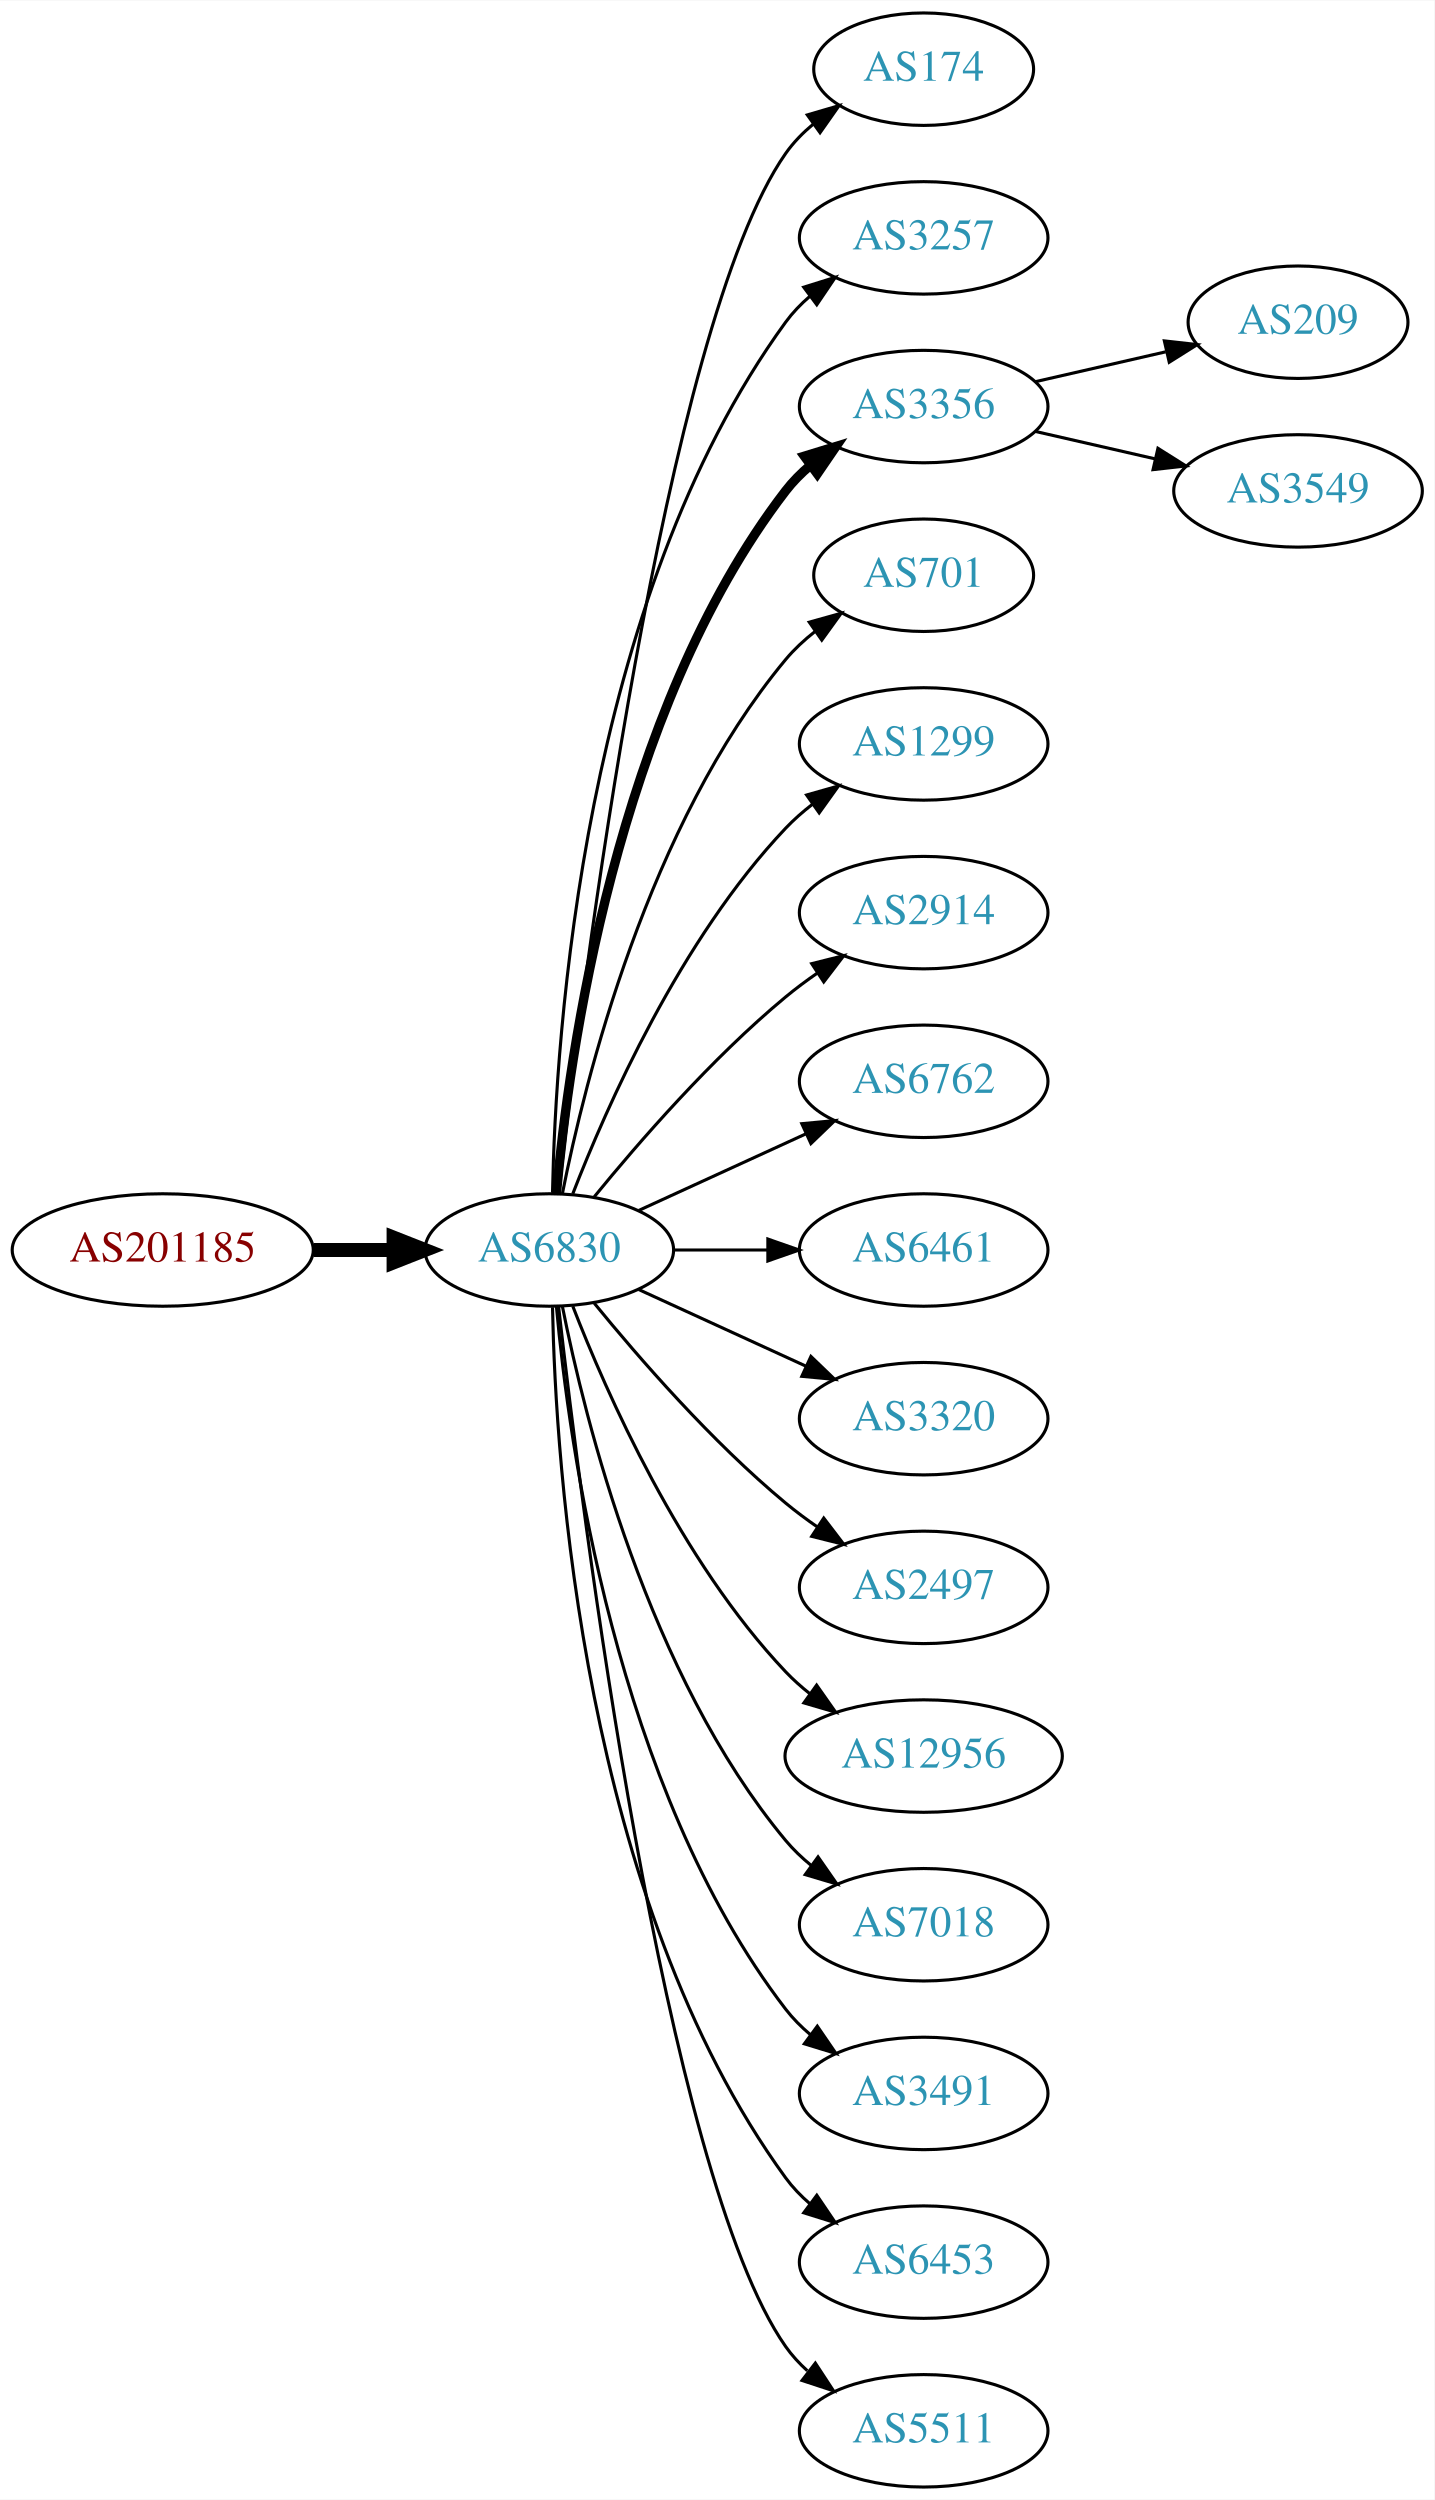
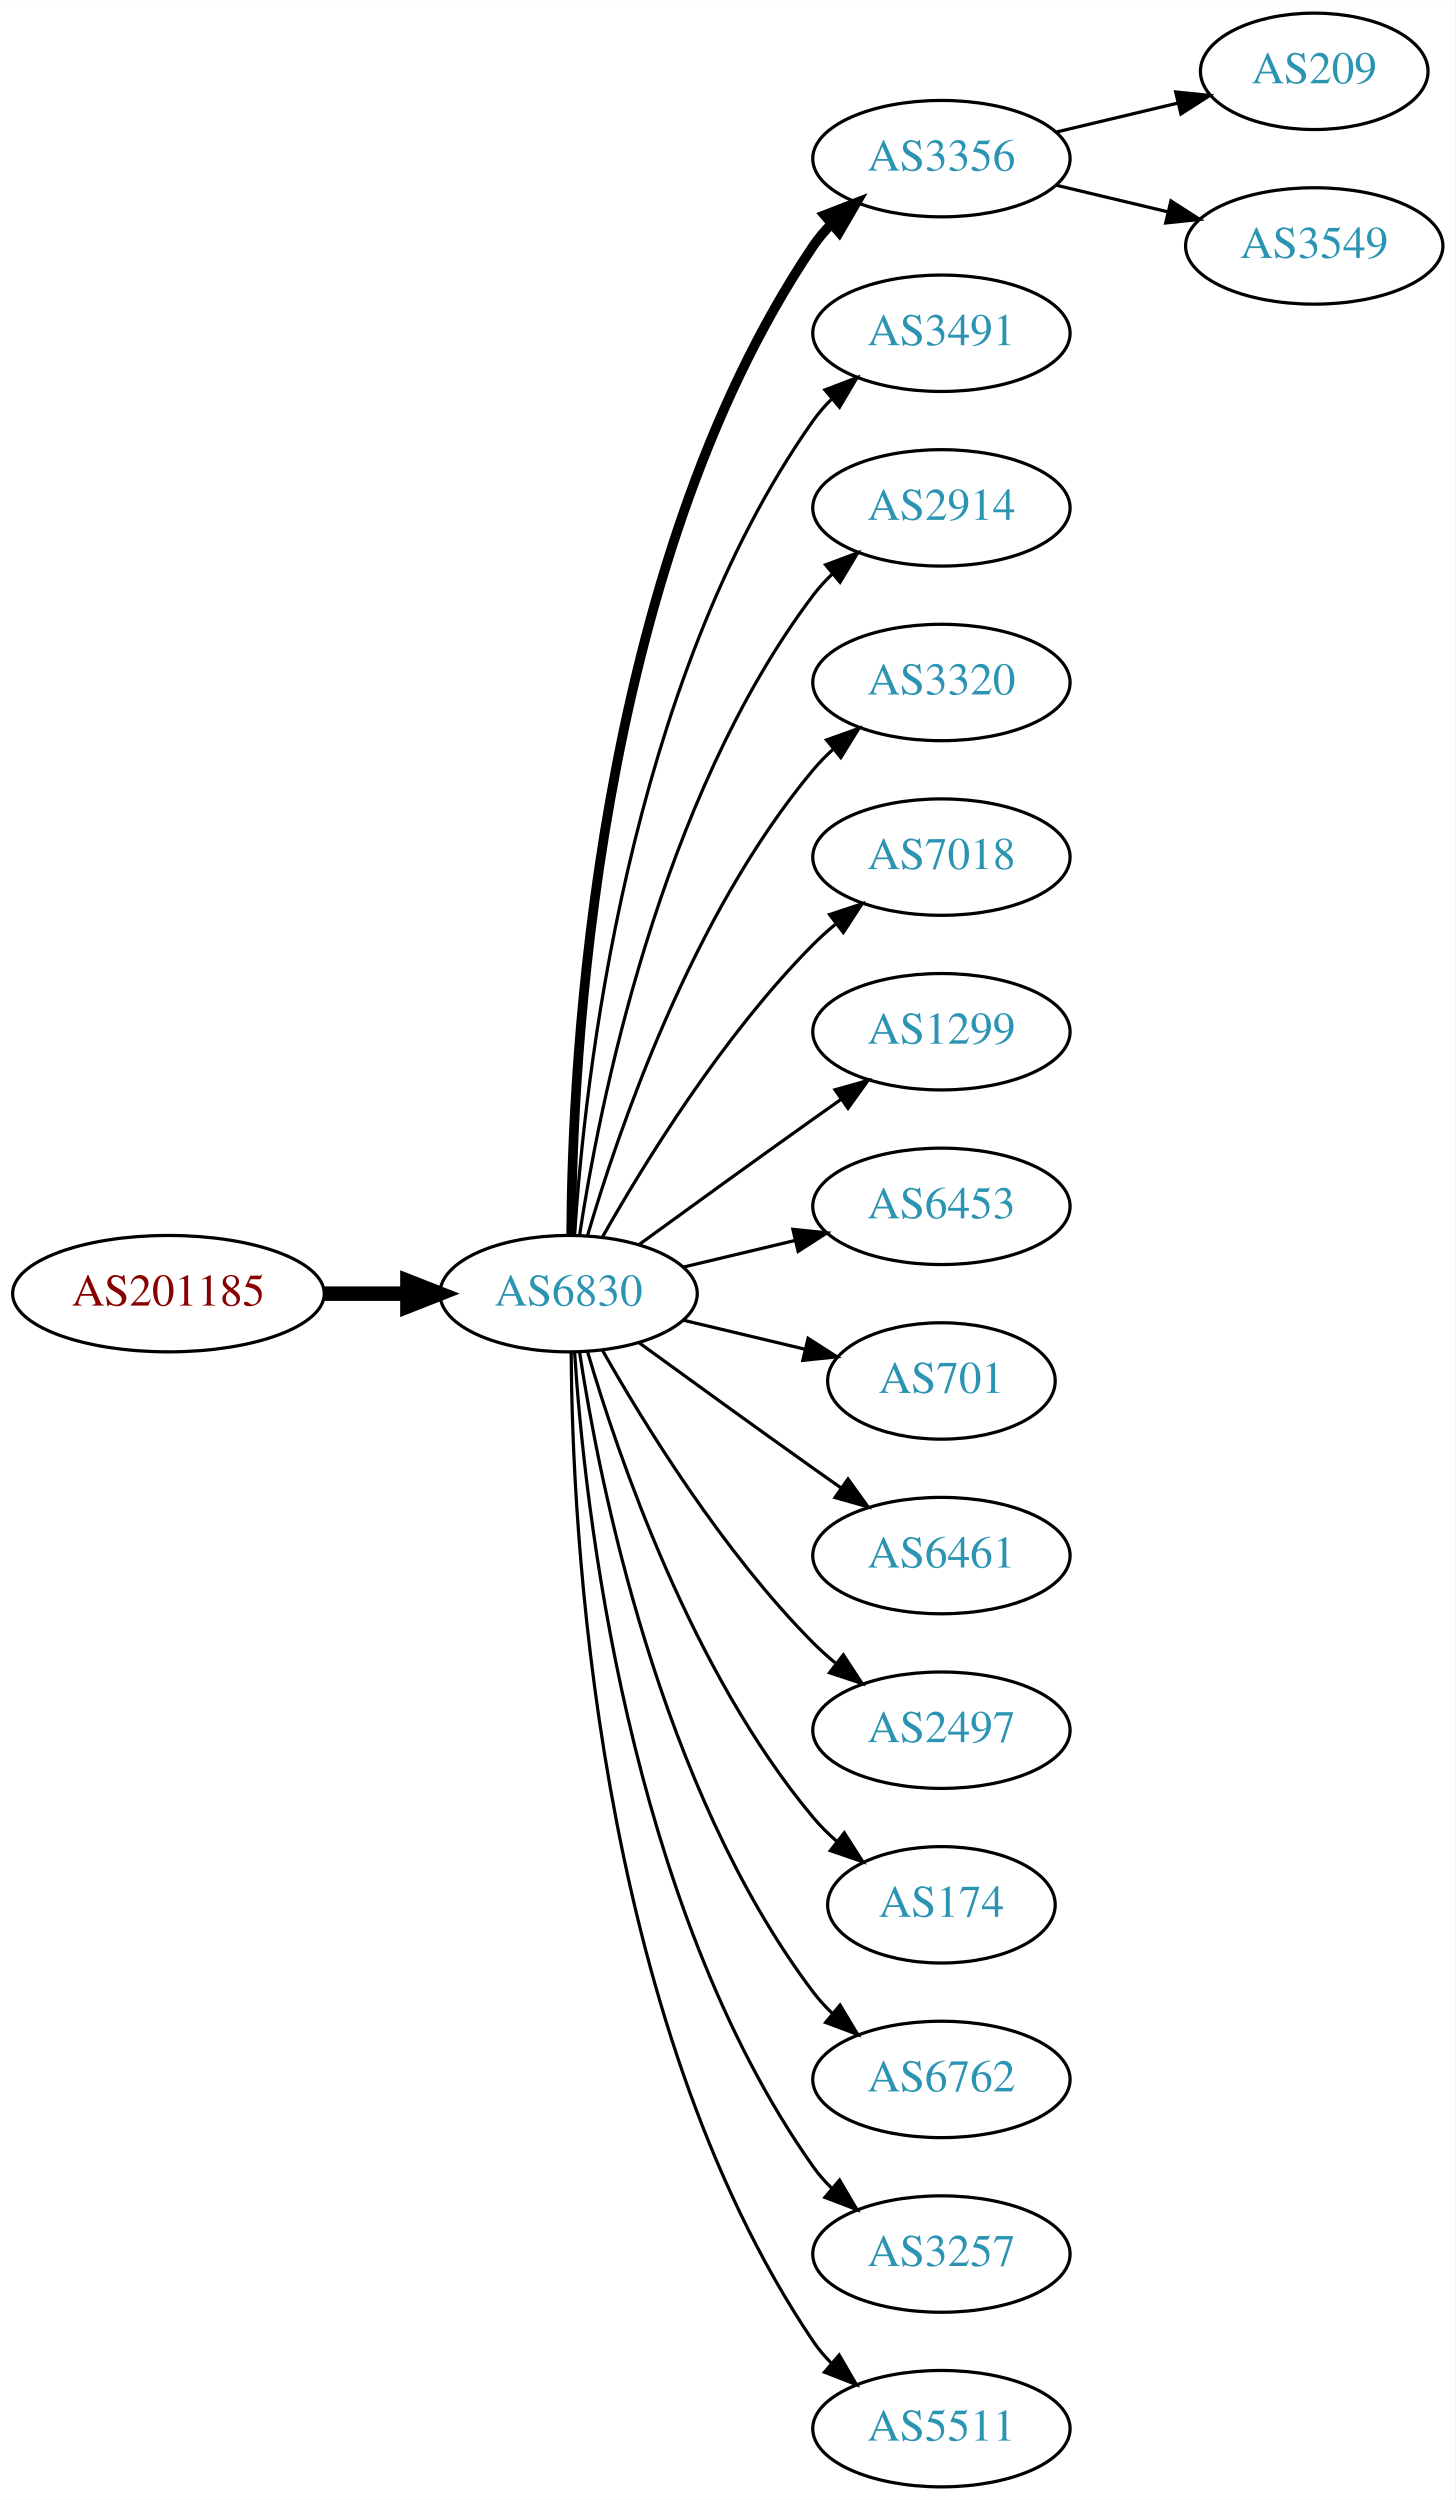
- <svg xmlns="http://www.w3.org/2000/svg" xmlns:xlink="http://www.w3.org/1999/xlink" width="459pt" height="800pt" viewBox="0.00 0.00 459.17 800.00">
-   <g id="graph0" class="graph" transform="scale(1 1) rotate(0) translate(4 796)">
-     <polygon fill="white" stroke="none" points="-4,4 -4,-796 455.17,-796 455.17,4 -4,4" />
+ <svg xmlns="http://www.w3.org/2000/svg" xmlns:xlink="http://www.w3.org/1999/xlink" width="450pt" height="773pt" viewBox="0.00 0.00 450.07 773.00">
+   <g id="graph0" class="graph" transform="scale(1 1) rotate(0) translate(4 769)">
+     <polygon fill="white" stroke="none" points="-4,4 -4,-769 446.07,-769 446.07,4 -4,4" />
    <g id="node1" class="node">
      <g id="a_node1">
        <a xlink:href="/asn/201185" xlink:title="AS201185 ~ Kapsch BusinessCom AG [AT]">
-           <ellipse fill="#ffffff" stroke="black" cx="48.096" cy="-396" rx="48.192" ry="18" />
-           <text text-anchor="middle" x="48.096" y="-392.3" font-family="Times,serif" font-size="14.00" fill="#880000">AS201185</text>
+           <ellipse fill="#ffffff" stroke="black" cx="48.096" cy="-369" rx="48.192" ry="18" />
+           <text text-anchor="middle" x="48.096" y="-365.3" font-family="Times,serif" font-size="14.00" fill="#880000">AS201185</text>
        </a>
      </g>
    </g>
    <g id="node2" class="node">
      <g id="a_node2">
        <a xlink:href="/asn/6830" xlink:title="AS6830 ~ LGI-UPC [AT]">
-           <ellipse fill="#ffffff" stroke="black" cx="171.838" cy="-396" rx="39.794" ry="18" />
-           <text text-anchor="middle" x="171.838" y="-392.3" font-family="Times,serif" font-size="14.00" fill="#2c94b3">AS6830</text>
+           <ellipse fill="#ffffff" stroke="black" cx="171.838" cy="-369" rx="39.794" ry="18" />
+           <text text-anchor="middle" x="171.838" y="-365.3" font-family="Times,serif" font-size="14.00" fill="#2c94b3">AS6830</text>
        </a>
      </g>
    </g>
    <g id="edge1" class="edge">
-       <path fill="none" stroke="black" stroke-width="4.5" d="M96.513,-396C104.867,-396 113.577,-396 121.969,-396" />
-       <polygon fill="black" stroke="black" stroke-width="4.5" points="122.004,-399.938 132.004,-396 122.004,-392.063 122.004,-399.938" />
+       <path fill="none" stroke="black" stroke-width="4.5" d="M96.513,-369C104.867,-369 113.577,-369 121.969,-369" />
+       <polygon fill="black" stroke="black" stroke-width="4.5" points="122.004,-372.938 132.004,-369 122.004,-365.063 122.004,-372.938" />
    </g>
    <g id="node3" class="node">
      <g id="a_node3">
-         <a xlink:href="/asn/174" xlink:title="AS174 ~ Cogent Communications [US]">
-           <ellipse fill="#ffffff" stroke="black" cx="291.681" cy="-774" rx="35.194" ry="18" />
-           <text text-anchor="middle" x="291.681" y="-770.3" font-family="Times,serif" font-size="14.00" fill="#2c94b3">AS174</text>
+         <a xlink:href="/asn/3356" xlink:title="AS3356 ~ Level 3 Parent, LLC [US]">
+           <ellipse fill="#ffffff" stroke="black" cx="287.131" cy="-720" rx="39.794" ry="18" />
+           <text text-anchor="middle" x="287.131" y="-716.3" font-family="Times,serif" font-size="14.00" fill="#2c94b3">AS3356</text>
        </a>
      </g>
    </g>
    <g id="edge2" class="edge">
-       <path fill="none" stroke="black" d="M174.808,-414.101C182.036,-477.928 208.714,-691.628 247.484,-747 249.938,-750.505 253.007,-753.649 256.371,-756.444" />
-       <polygon fill="black" stroke="black" points="254.436,-759.363 264.605,-762.336 258.51,-753.67 254.436,-759.363" />
+       <path fill="none" stroke="black" stroke-width="3" d="M172.635,-387.265C172.915,-439.599 179.831,-592.764 247.484,-693 249.116,-695.417 251.041,-697.684 253.148,-699.796" />
+       <polygon fill="black" stroke="black" stroke-width="3" points="250.966,-702.536 260.842,-706.373 255.515,-697.215 250.966,-702.536" />
    </g>
    <g id="node4" class="node">
      <g id="a_node4">
-         <a xlink:href="/asn/3257" xlink:title="AS3257 ~ GTT [DE]">
-           <ellipse fill="#ffffff" stroke="black" cx="291.681" cy="-720" rx="39.794" ry="18" />
-           <text text-anchor="middle" x="291.681" y="-716.3" font-family="Times,serif" font-size="14.00" fill="#2c94b3">AS3257</text>
+         <a xlink:href="/asn/3491" xlink:title="AS3491 ~ PCCW Global, Inc. [US]">
+           <ellipse fill="#ffffff" stroke="black" cx="287.131" cy="-666" rx="39.794" ry="18" />
+           <text text-anchor="middle" x="287.131" y="-662.3" font-family="Times,serif" font-size="14.00" fill="#2c94b3">AS3491</text>
        </a>
      </g>
    </g>
    <g id="edge3" class="edge">
-       <path fill="none" stroke="black" d="M172.87,-414.337C173.843,-464.079 182.562,-603.806 247.484,-693 249.696,-696.039 252.364,-698.813 255.276,-701.326" />
-       <polygon fill="black" stroke="black" points="253.294,-704.214 263.407,-707.373 257.471,-698.597 253.294,-704.214" />
+       <path fill="none" stroke="black" d="M173.693,-387.185C176.687,-433.425 189.933,-557.589 247.484,-639 249.168,-641.381 251.131,-643.622 253.263,-645.716" />
+       <polygon fill="black" stroke="black" points="251.109,-648.478 261.006,-652.259 255.627,-643.132 251.109,-648.478" />
    </g>
    <g id="node5" class="node">
      <g id="a_node5">
-         <a xlink:href="/asn/3356" xlink:title="AS3356 ~ Level 3 Parent, LLC [US]">
-           <ellipse fill="#ffffff" stroke="black" cx="291.681" cy="-666" rx="39.794" ry="18" />
-           <text text-anchor="middle" x="291.681" y="-662.3" font-family="Times,serif" font-size="14.00" fill="#2c94b3">AS3356</text>
+         <a xlink:href="/asn/2914" xlink:title="AS2914 ~ NTT America, Inc. [US]">
+           <ellipse fill="#ffffff" stroke="black" cx="287.131" cy="-612" rx="39.794" ry="18" />
+           <text text-anchor="middle" x="287.131" y="-608.3" font-family="Times,serif" font-size="14.00" fill="#2c94b3">AS2914</text>
        </a>
      </g>
    </g>
    <g id="edge4" class="edge">
-       <path fill="none" stroke="black" stroke-width="3" d="M174.122,-414.117C178.02,-457.332 193.037,-568.131 247.484,-639 249.774,-641.981 252.494,-644.716 255.439,-647.205" />
-       <polygon fill="black" stroke="black" stroke-width="3" points="253.485,-650.113 263.615,-653.218 257.633,-644.473 253.485,-650.113" />
+       <path fill="none" stroke="black" d="M175.215,-386.986C181.188,-426.422 199.899,-521.995 247.484,-585 249.242,-587.327 251.258,-589.529 253.428,-591.596" />
+       <polygon fill="black" stroke="black" points="251.313,-594.389 261.241,-598.088 255.787,-589.005 251.313,-594.389" />
    </g>
    <g id="node6" class="node">
      <g id="a_node6">
-         <a xlink:href="/asn/701" xlink:title="AS701 ~ UUNET [US]">
-           <ellipse fill="#ffffff" stroke="black" cx="291.681" cy="-612" rx="35.194" ry="18" />
-           <text text-anchor="middle" x="291.681" y="-608.3" font-family="Times,serif" font-size="14.00" fill="#2c94b3">AS701</text>
+         <a xlink:href="/asn/3320" xlink:title="AS3320 ~ DTAG [DE]">
+           <ellipse fill="#ffffff" stroke="black" cx="287.131" cy="-558" rx="39.794" ry="18" />
+           <text text-anchor="middle" x="287.131" y="-554.3" font-family="Times,serif" font-size="14.00" fill="#2c94b3">AS3320</text>
        </a>
      </g>
    </g>
    <g id="edge5" class="edge">
-       <path fill="none" stroke="black" d="M176.037,-414.073C183.2,-450.141 203.474,-532.125 247.484,-585 250.221,-588.288 253.466,-591.298 256.93,-594.017" />
-       <polygon fill="black" stroke="black" points="255.065,-596.983 265.271,-599.827 259.066,-591.239 255.065,-596.983" />
+       <path fill="none" stroke="black" d="M177.712,-387.002C187.026,-418.844 209.843,-485.981 247.484,-531 249.355,-533.237 251.453,-535.374 253.679,-537.396" />
+       <polygon fill="black" stroke="black" points="251.623,-540.234 261.598,-543.804 256.026,-534.793 251.623,-540.234" />
    </g>
    <g id="node7" class="node">
      <g id="a_node7">
-         <a xlink:href="/asn/1299" xlink:title="AS1299 ~ Telia Carrier [EU]">
-           <ellipse fill="#ffffff" stroke="black" cx="291.681" cy="-558" rx="39.794" ry="18" />
-           <text text-anchor="middle" x="291.681" y="-554.3" font-family="Times,serif" font-size="14.00" fill="#2c94b3">AS1299</text>
+         <a xlink:href="/asn/7018" xlink:title="AS7018 ~ AT&amp;T Services, Inc. [US]">
+           <ellipse fill="#ffffff" stroke="black" cx="287.131" cy="-504" rx="39.794" ry="18" />
+           <text text-anchor="middle" x="287.131" y="-500.3" font-family="Times,serif" font-size="14.00" fill="#2c94b3">AS7018</text>
        </a>
      </g>
    </g>
    <g id="edge6" class="edge">
-       <path fill="none" stroke="black" d="M179.361,-413.994C190.112,-441.728 213.769,-495.429 247.484,-531 250.07,-533.728 252.988,-536.294 256.056,-538.677" />
-       <polygon fill="black" stroke="black" points="254.21,-541.658 264.404,-544.543 258.234,-535.93 254.21,-541.658" />
+       <path fill="none" stroke="black" d="M182.298,-386.49C195.08,-409.096 219.512,-448.886 247.484,-477 249.595,-479.121 251.891,-481.188 254.277,-483.171" />
+       <polygon fill="black" stroke="black" points="252.529,-486.242 262.592,-489.556 256.792,-480.69 252.529,-486.242" />
    </g>
    <g id="node8" class="node">
      <g id="a_node8">
-         <a xlink:href="/asn/2914" xlink:title="AS2914 ~ NTT America, Inc. [US]">
-           <ellipse fill="#ffffff" stroke="black" cx="291.681" cy="-504" rx="39.794" ry="18" />
-           <text text-anchor="middle" x="291.681" y="-500.3" font-family="Times,serif" font-size="14.00" fill="#2c94b3">AS2914</text>
+         <a xlink:href="/asn/1299" xlink:title="AS1299 ~ Telia Carrier [EU]">
+           <ellipse fill="#ffffff" stroke="black" cx="287.131" cy="-450" rx="39.794" ry="18" />
+           <text text-anchor="middle" x="287.131" y="-446.3" font-family="Times,serif" font-size="14.00" fill="#2c94b3">AS1299</text>
        </a>
      </g>
    </g>
    <g id="edge7" class="edge">
-       <path fill="none" stroke="black" d="M186.257,-413.065C200.372,-430.375 223.786,-457.345 247.484,-477 250.701,-479.668 254.201,-482.27 257.772,-484.741" />
-       <polygon fill="black" stroke="black" points="255.85,-487.666 266.128,-490.236 259.695,-481.817 255.85,-487.666" />
+       <path fill="none" stroke="black" d="M193.686,-384.222C208.62,-395.091 229.234,-410.025 247.484,-423 250.305,-425.005 253.248,-427.085 256.196,-429.159" />
+       <polygon fill="black" stroke="black" points="254.223,-432.05 264.421,-434.926 258.242,-426.319 254.223,-432.05" />
    </g>
    <g id="node9" class="node">
      <g id="a_node9">
-         <a xlink:href="/asn/6762" xlink:title="AS6762 ~ TELECOM ITALIA SPARKLE S.p.A. [IT]">
-           <ellipse fill="#ffffff" stroke="black" cx="291.681" cy="-450" rx="39.794" ry="18" />
-           <text text-anchor="middle" x="291.681" y="-446.3" font-family="Times,serif" font-size="14.00" fill="#2c94b3">AS6762</text>
+         <a xlink:href="/asn/6453" xlink:title="AS6453 ~ TATA COMMUNICATIONS (AMERICA) INC [US]">
+           <ellipse fill="#ffffff" stroke="black" cx="287.131" cy="-396" rx="39.794" ry="18" />
+           <text text-anchor="middle" x="287.131" y="-392.3" font-family="Times,serif" font-size="14.00" fill="#2c94b3">AS6453</text>
        </a>
      </g>
    </g>
    <g id="edge8" class="edge">
-       <path fill="none" stroke="black" d="M200.467,-408.661C216.424,-415.973 236.694,-425.261 253.977,-433.181" />
-       <polygon fill="black" stroke="black" points="252.676,-436.435 263.225,-437.419 255.592,-430.071 252.676,-436.435" />
+       <path fill="none" stroke="black" d="M207.445,-377.248C218.316,-379.838 230.471,-382.735 241.913,-385.462" />
+       <polygon fill="black" stroke="black" points="241.197,-388.889 251.736,-387.803 242.819,-382.08 241.197,-388.889" />
    </g>
    <g id="node10" class="node">
      <g id="a_node10">
-         <a xlink:href="/asn/6461" xlink:title="AS6461 ~ Zayo Bandwidth [US]">
-           <ellipse fill="#ffffff" stroke="black" cx="291.681" cy="-396" rx="39.794" ry="18" />
-           <text text-anchor="middle" x="291.681" y="-392.3" font-family="Times,serif" font-size="14.00" fill="#2c94b3">AS6461</text>
+         <a xlink:href="/asn/701" xlink:title="AS701 ~ UUNET [US]">
+           <ellipse fill="#ffffff" stroke="black" cx="287.131" cy="-342" rx="35.194" ry="18" />
+           <text text-anchor="middle" x="287.131" y="-338.3" font-family="Times,serif" font-size="14.00" fill="#2c94b3">AS701</text>
        </a>
      </g>
    </g>
    <g id="edge9" class="edge">
-       <path fill="none" stroke="black" d="M211.751,-396C221.304,-396 231.654,-396 241.616,-396" />
-       <polygon fill="black" stroke="black" points="241.809,-399.5 251.809,-396 241.809,-392.5 241.809,-399.5" />
+       <path fill="none" stroke="black" d="M207.445,-360.752C219.24,-357.942 232.544,-354.771 244.812,-351.847" />
+       <polygon fill="black" stroke="black" points="245.901,-355.186 254.817,-349.463 244.278,-348.376 245.901,-355.186" />
    </g>
    <g id="node11" class="node">
      <g id="a_node11">
-         <a xlink:href="/asn/3320" xlink:title="AS3320 ~ DTAG [DE]">
-           <ellipse fill="#ffffff" stroke="black" cx="291.681" cy="-342" rx="39.794" ry="18" />
-           <text text-anchor="middle" x="291.681" y="-338.3" font-family="Times,serif" font-size="14.00" fill="#2c94b3">AS3320</text>
+         <a xlink:href="/asn/6461" xlink:title="AS6461 ~ Zayo Bandwidth [US]">
+           <ellipse fill="#ffffff" stroke="black" cx="287.131" cy="-288" rx="39.794" ry="18" />
+           <text text-anchor="middle" x="287.131" y="-284.3" font-family="Times,serif" font-size="14.00" fill="#2c94b3">AS6461</text>
        </a>
      </g>
    </g>
    <g id="edge10" class="edge">
-       <path fill="none" stroke="black" d="M200.467,-383.339C216.424,-376.027 236.694,-366.739 253.977,-358.819" />
-       <polygon fill="black" stroke="black" points="255.592,-361.929 263.225,-354.581 252.676,-355.565 255.592,-361.929" />
+       <path fill="none" stroke="black" d="M193.686,-353.778C208.62,-342.909 229.234,-327.975 247.484,-315 250.305,-312.995 253.248,-310.915 256.196,-308.841" />
+       <polygon fill="black" stroke="black" points="258.242,-311.681 264.421,-303.074 254.223,-305.95 258.242,-311.681" />
    </g>
    <g id="node12" class="node">
      <g id="a_node12">
        <a xlink:href="/asn/2497" xlink:title="AS2497 ~ Internet Initiative Japan Inc. [JP]">
-           <ellipse fill="#ffffff" stroke="black" cx="291.681" cy="-288" rx="39.794" ry="18" />
-           <text text-anchor="middle" x="291.681" y="-284.3" font-family="Times,serif" font-size="14.00" fill="#2c94b3">AS2497</text>
+           <ellipse fill="#ffffff" stroke="black" cx="287.131" cy="-234" rx="39.794" ry="18" />
+           <text text-anchor="middle" x="287.131" y="-230.3" font-family="Times,serif" font-size="14.00" fill="#2c94b3">AS2497</text>
        </a>
      </g>
    </g>
    <g id="edge11" class="edge">
-       <path fill="none" stroke="black" d="M186.257,-378.935C200.372,-361.625 223.786,-334.655 247.484,-315 250.701,-312.332 254.201,-309.73 257.772,-307.259" />
-       <polygon fill="black" stroke="black" points="259.695,-310.183 266.128,-301.764 255.85,-304.334 259.695,-310.183" />
+       <path fill="none" stroke="black" d="M182.298,-351.51C195.08,-328.904 219.512,-289.114 247.484,-261 249.595,-258.879 251.891,-256.812 254.277,-254.829" />
+       <polygon fill="black" stroke="black" points="256.792,-257.31 262.592,-248.444 252.529,-251.758 256.792,-257.31" />
    </g>
    <g id="node13" class="node">
      <g id="a_node13">
-         <a xlink:href="/asn/12956" xlink:title="AS12956 ~ TELXIUS [ES]">
-           <ellipse fill="#ffffff" stroke="black" cx="291.681" cy="-234" rx="44.393" ry="18" />
-           <text text-anchor="middle" x="291.681" y="-230.3" font-family="Times,serif" font-size="14.00" fill="#2c94b3">AS12956</text>
+         <a xlink:href="/asn/174" xlink:title="AS174 ~ Cogent Communications [US]">
+           <ellipse fill="#ffffff" stroke="black" cx="287.131" cy="-180" rx="35.194" ry="18" />
+           <text text-anchor="middle" x="287.131" y="-176.3" font-family="Times,serif" font-size="14.00" fill="#2c94b3">AS174</text>
        </a>
      </g>
    </g>
    <g id="edge12" class="edge">
-       <path fill="none" stroke="black" d="M179.361,-378.006C190.112,-350.272 213.769,-296.571 247.484,-261 249.869,-258.485 252.535,-256.107 255.341,-253.883" />
-       <polygon fill="black" stroke="black" points="257.41,-256.707 263.503,-248.039 253.335,-251.015 257.41,-256.707" />
+       <path fill="none" stroke="black" d="M177.712,-350.998C187.026,-319.156 209.843,-252.019 247.484,-207 249.637,-204.426 252.091,-201.983 254.696,-199.697" />
+       <polygon fill="black" stroke="black" points="257.103,-202.257 262.806,-193.328 252.779,-196.751 257.103,-202.257" />
    </g>
    <g id="node14" class="node">
      <g id="a_node14">
-         <a xlink:href="/asn/7018" xlink:title="AS7018 ~ AT&amp;T Services, Inc. [US]">
-           <ellipse fill="#ffffff" stroke="black" cx="291.681" cy="-180" rx="39.794" ry="18" />
-           <text text-anchor="middle" x="291.681" y="-176.3" font-family="Times,serif" font-size="14.00" fill="#2c94b3">AS7018</text>
+         <a xlink:href="/asn/6762" xlink:title="AS6762 ~ TELECOM ITALIA SPARKLE S.p.A. [IT]">
+           <ellipse fill="#ffffff" stroke="black" cx="287.131" cy="-126" rx="39.794" ry="18" />
+           <text text-anchor="middle" x="287.131" y="-122.3" font-family="Times,serif" font-size="14.00" fill="#2c94b3">AS6762</text>
        </a>
      </g>
    </g>
    <g id="edge13" class="edge">
-       <path fill="none" stroke="black" d="M176.037,-377.927C183.2,-341.859 203.474,-259.875 247.484,-207 249.889,-204.111 252.686,-201.437 255.678,-198.987" />
-       <polygon fill="black" stroke="black" points="257.868,-201.723 263.921,-193.027 253.766,-196.05 257.868,-201.723" />
+       <path fill="none" stroke="black" d="M175.215,-351.014C181.188,-311.578 199.899,-216.005 247.484,-153 249.242,-150.673 251.258,-148.471 253.428,-146.404" />
+       <polygon fill="black" stroke="black" points="255.787,-148.995 261.241,-139.912 251.313,-143.611 255.787,-148.995" />
    </g>
    <g id="node15" class="node">
      <g id="a_node15">
-         <a xlink:href="/asn/3491" xlink:title="AS3491 ~ PCCW Global, Inc. [US]">
-           <ellipse fill="#ffffff" stroke="black" cx="291.681" cy="-126" rx="39.794" ry="18" />
-           <text text-anchor="middle" x="291.681" y="-122.3" font-family="Times,serif" font-size="14.00" fill="#2c94b3">AS3491</text>
+         <a xlink:href="/asn/3257" xlink:title="AS3257 ~ GTT [DE]">
+           <ellipse fill="#ffffff" stroke="black" cx="287.131" cy="-72" rx="39.794" ry="18" />
+           <text text-anchor="middle" x="287.131" y="-68.3" font-family="Times,serif" font-size="14.00" fill="#2c94b3">AS3257</text>
        </a>
      </g>
    </g>
    <g id="edge14" class="edge">
-       <path fill="none" stroke="black" d="M174.122,-377.883C178.02,-334.668 193.037,-223.869 247.484,-153 249.774,-150.019 252.494,-147.284 255.439,-144.795" />
-       <polygon fill="black" stroke="black" points="257.633,-147.527 263.615,-138.782 253.485,-141.887 257.633,-147.527" />
+       <path fill="none" stroke="black" d="M173.693,-350.815C176.687,-304.575 189.933,-180.411 247.484,-99 249.168,-96.619 251.131,-94.378 253.263,-92.284" />
+       <polygon fill="black" stroke="black" points="255.627,-94.868 261.006,-85.74 251.109,-89.522 255.627,-94.868" />
    </g>
    <g id="node16" class="node">
      <g id="a_node16">
-         <a xlink:href="/asn/6453" xlink:title="AS6453 ~ TATA COMMUNICATIONS (AMERICA) INC [US]">
-           <ellipse fill="#ffffff" stroke="black" cx="291.681" cy="-72" rx="39.794" ry="18" />
-           <text text-anchor="middle" x="291.681" y="-68.3" font-family="Times,serif" font-size="14.00" fill="#2c94b3">AS6453</text>
+         <a xlink:href="/asn/5511" xlink:title="AS5511 ~ Orange S.A. [FR]">
+           <ellipse fill="#ffffff" stroke="black" cx="287.131" cy="-18" rx="39.794" ry="18" />
+           <text text-anchor="middle" x="287.131" y="-14.3" font-family="Times,serif" font-size="14.00" fill="#2c94b3">AS5511</text>
        </a>
      </g>
    </g>
    <g id="edge15" class="edge">
-       <path fill="none" stroke="black" d="M172.87,-377.663C173.843,-327.921 182.562,-188.194 247.484,-99 249.696,-95.961 252.364,-93.187 255.276,-90.674" />
-       <polygon fill="black" stroke="black" points="257.471,-93.403 263.407,-84.627 253.294,-87.786 257.471,-93.403" />
+       <path fill="none" stroke="black" d="M172.635,-350.735C172.915,-298.401 179.831,-145.236 247.484,-45 249.116,-42.583 251.041,-40.316 253.148,-38.204" />
+       <polygon fill="black" stroke="black" points="255.515,-40.785 260.842,-31.627 250.966,-35.464 255.515,-40.785" />
    </g>
    <g id="node17" class="node">
      <g id="a_node17">
-         <a xlink:href="/asn/5511" xlink:title="AS5511 ~ Orange S.A. [FR]">
-           <ellipse fill="#ffffff" stroke="black" cx="291.681" cy="-18" rx="39.794" ry="18" />
-           <text text-anchor="middle" x="291.681" y="-14.3" font-family="Times,serif" font-size="14.00" fill="#2c94b3">AS5511</text>
+         <a xlink:href="/asn/209" xlink:title="AS209 ~ CenturyLink Communications, LLC [US]">
+           <ellipse fill="#ffffff" stroke="black" cx="402.424" cy="-747" rx="35.194" ry="18" />
+           <text text-anchor="middle" x="402.424" y="-743.3" font-family="Times,serif" font-size="14.00" fill="#2c94b3">AS209</text>
        </a>
      </g>
    </g>
    <g id="edge16" class="edge">
-       <path fill="none" stroke="black" d="M174.808,-377.899C182.036,-314.072 208.714,-100.372 247.484,-45 249.463,-42.175 251.841,-39.584 254.451,-37.221" />
-       <polygon fill="black" stroke="black" points="257.003,-39.674 262.81,-30.812 252.744,-34.119 257.003,-39.674" />
+       <path fill="none" stroke="black" d="M322.738,-728.248C334.533,-731.058 347.837,-734.229 360.105,-737.153" />
+       <polygon fill="black" stroke="black" points="359.571,-740.624 370.11,-739.537 361.194,-733.814 359.571,-740.624" />
    </g>
    <g id="node18" class="node">
      <g id="a_node18">
-         <a xlink:href="/asn/209" xlink:title="AS209 ~ CenturyLink Communications, LLC [US]">
-           <ellipse fill="#ffffff" stroke="black" cx="411.523" cy="-693" rx="35.194" ry="18" />
-           <text text-anchor="middle" x="411.523" y="-689.3" font-family="Times,serif" font-size="14.00" fill="#2c94b3">AS209</text>
+         <a xlink:href="/asn/3549" xlink:title="AS3549 ~ Level 3 Parent, LLC [US]">
+           <ellipse fill="#ffffff" stroke="black" cx="402.424" cy="-693" rx="39.794" ry="18" />
+           <text text-anchor="middle" x="402.424" y="-689.3" font-family="Times,serif" font-size="14.00" fill="#2c94b3">AS3549</text>
        </a>
      </g>
    </g>
    <g id="edge17" class="edge">
-       <path fill="none" stroke="black" d="M327.4,-673.955C340.492,-676.955 355.514,-680.396 369.155,-683.522" />
-       <polygon fill="black" stroke="black" points="368.733,-687.016 379.262,-685.838 370.297,-680.193 368.733,-687.016" />
-     </g>
-     <g id="node19" class="node">
-       <g id="a_node19">
-         <a xlink:href="/asn/3549" xlink:title="AS3549 ~ Level 3 Parent, LLC [US]">
-           <ellipse fill="#ffffff" stroke="black" cx="411.523" cy="-639" rx="39.794" ry="18" />
-           <text text-anchor="middle" x="411.523" y="-635.3" font-family="Times,serif" font-size="14.00" fill="#2c94b3">AS3549</text>
-         </a>
-       </g>
-     </g>
-     <g id="edge18" class="edge">
-       <path fill="none" stroke="black" d="M327.4,-658.045C339.4,-655.296 353.021,-652.175 365.713,-649.267" />
-       <polygon fill="black" stroke="black" points="366.679,-652.636 375.645,-646.991 365.116,-645.813 366.679,-652.636" />
+       <path fill="none" stroke="black" d="M322.738,-711.752C333.609,-709.162 345.764,-706.265 357.206,-703.538" />
+       <polygon fill="black" stroke="black" points="358.112,-706.92 367.029,-701.197 356.49,-700.111 358.112,-706.92" />
    </g>
  </g>
</svg>
